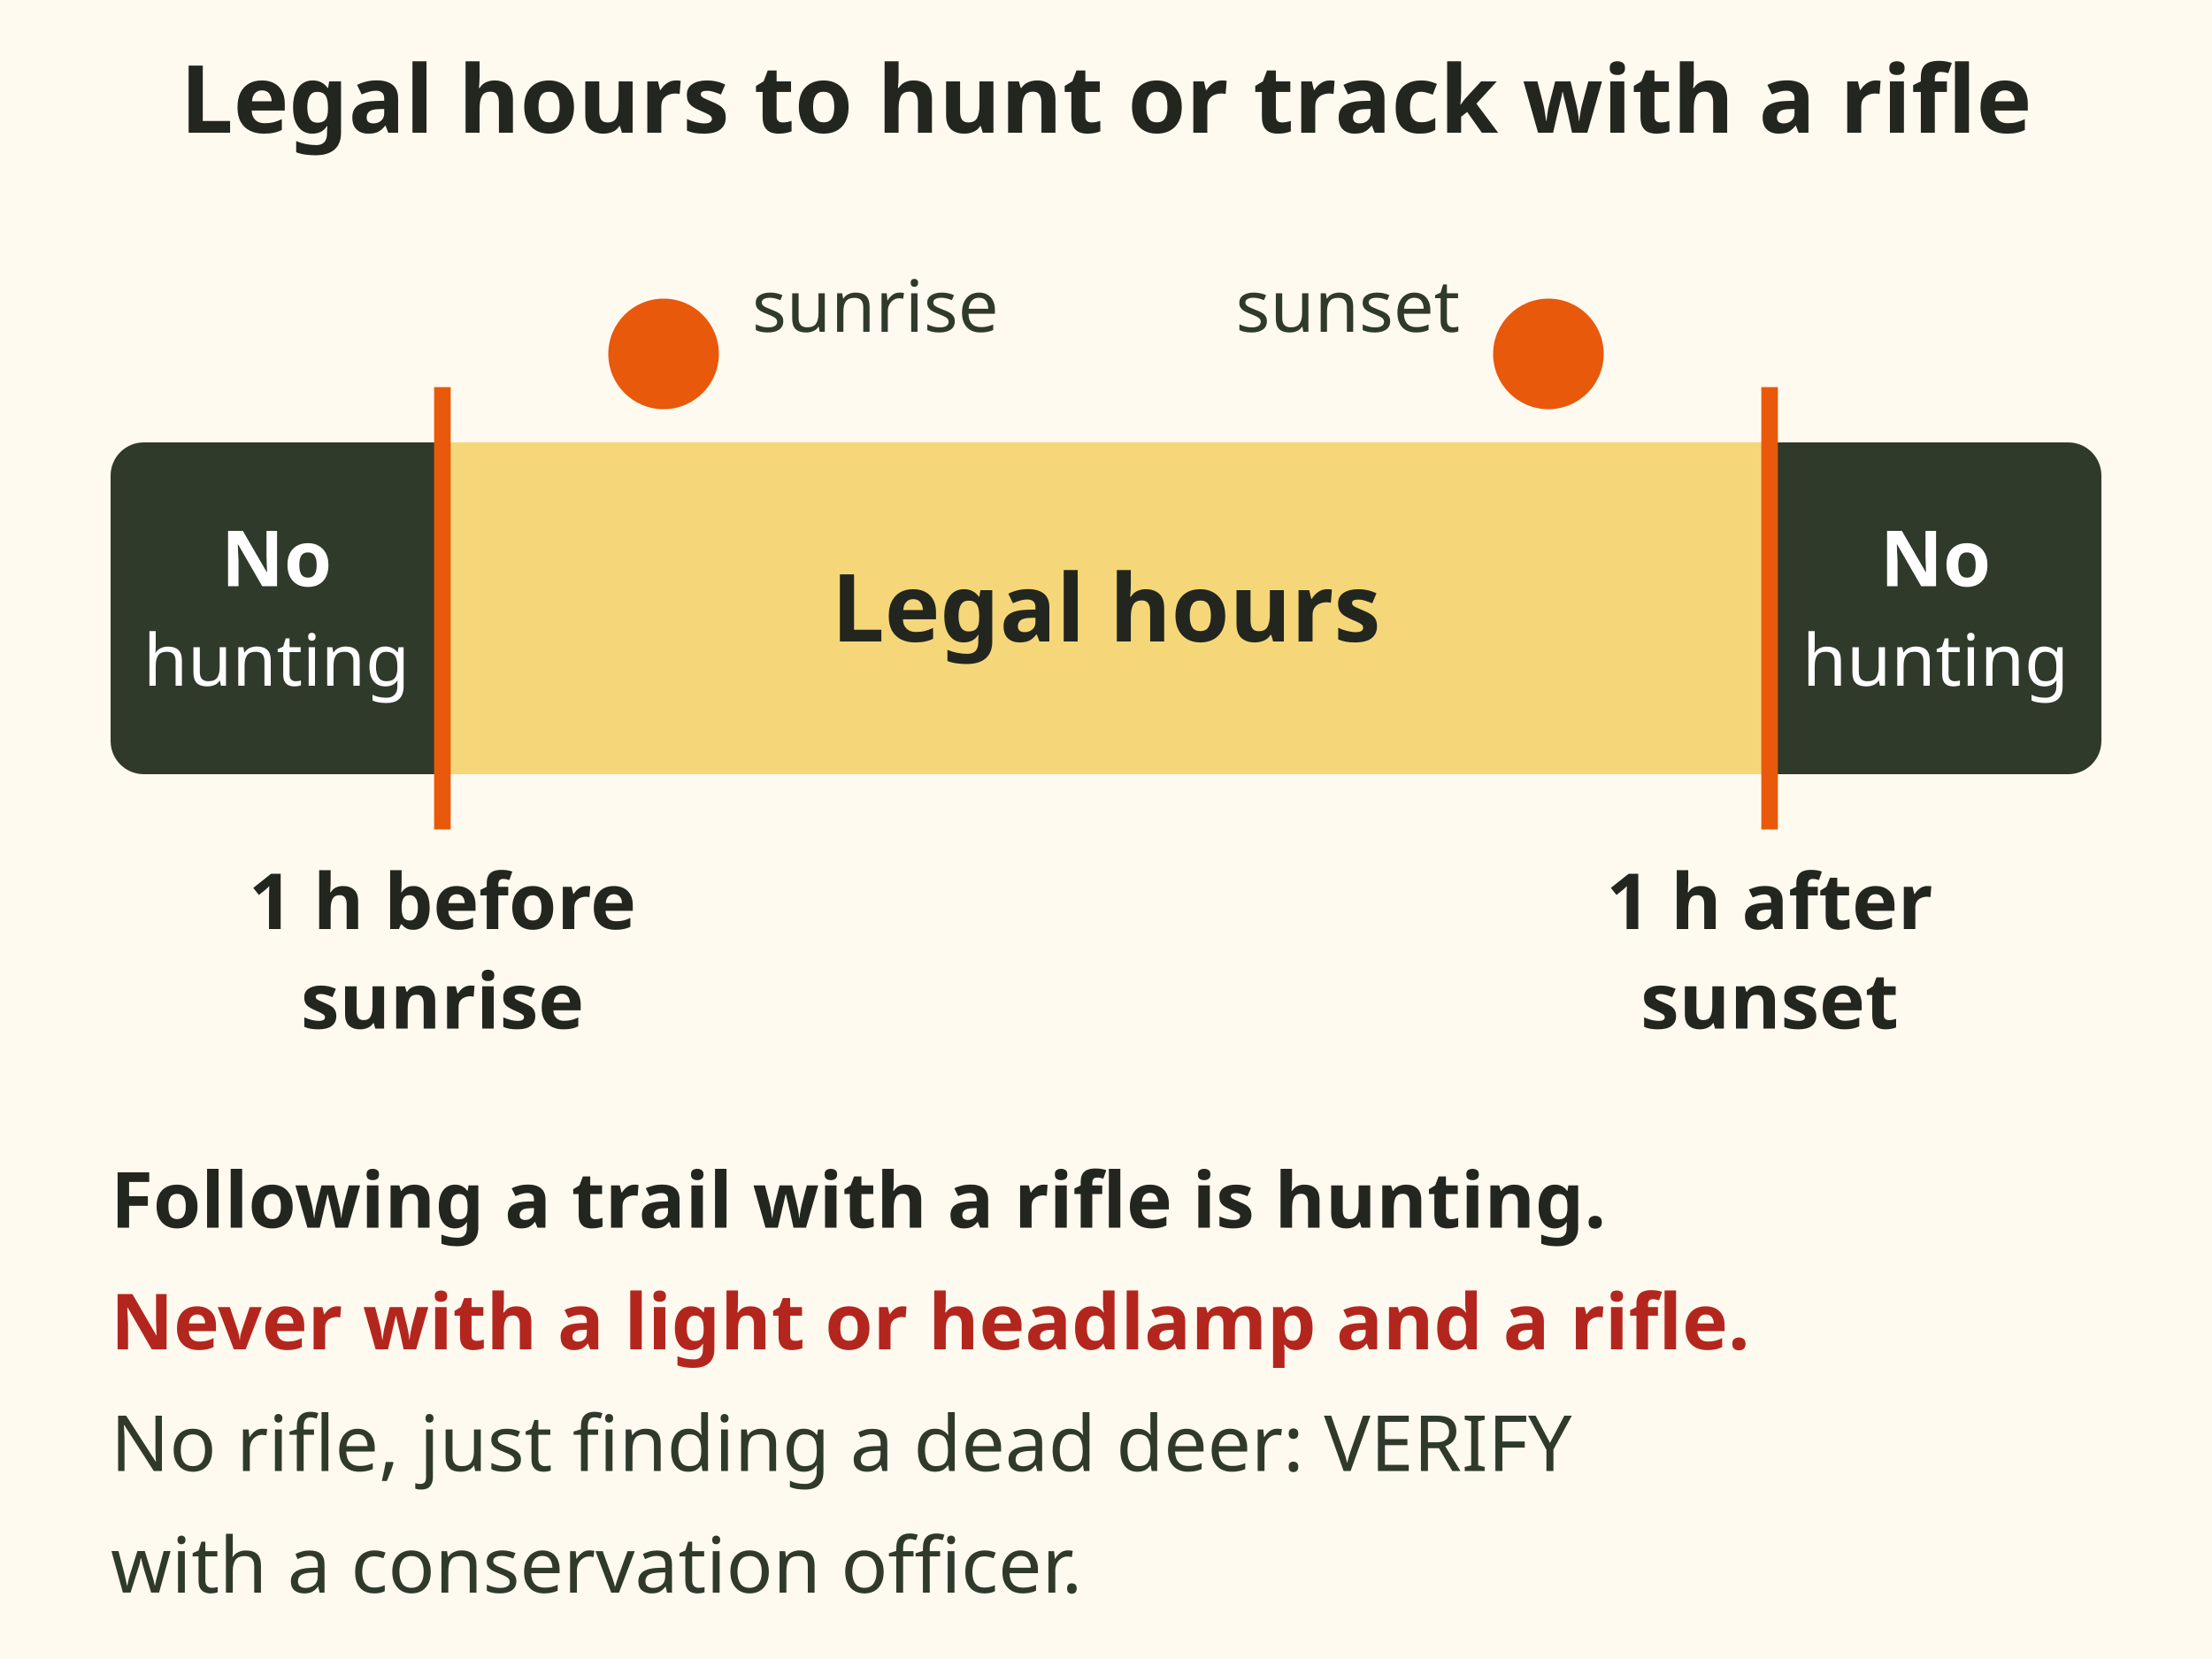
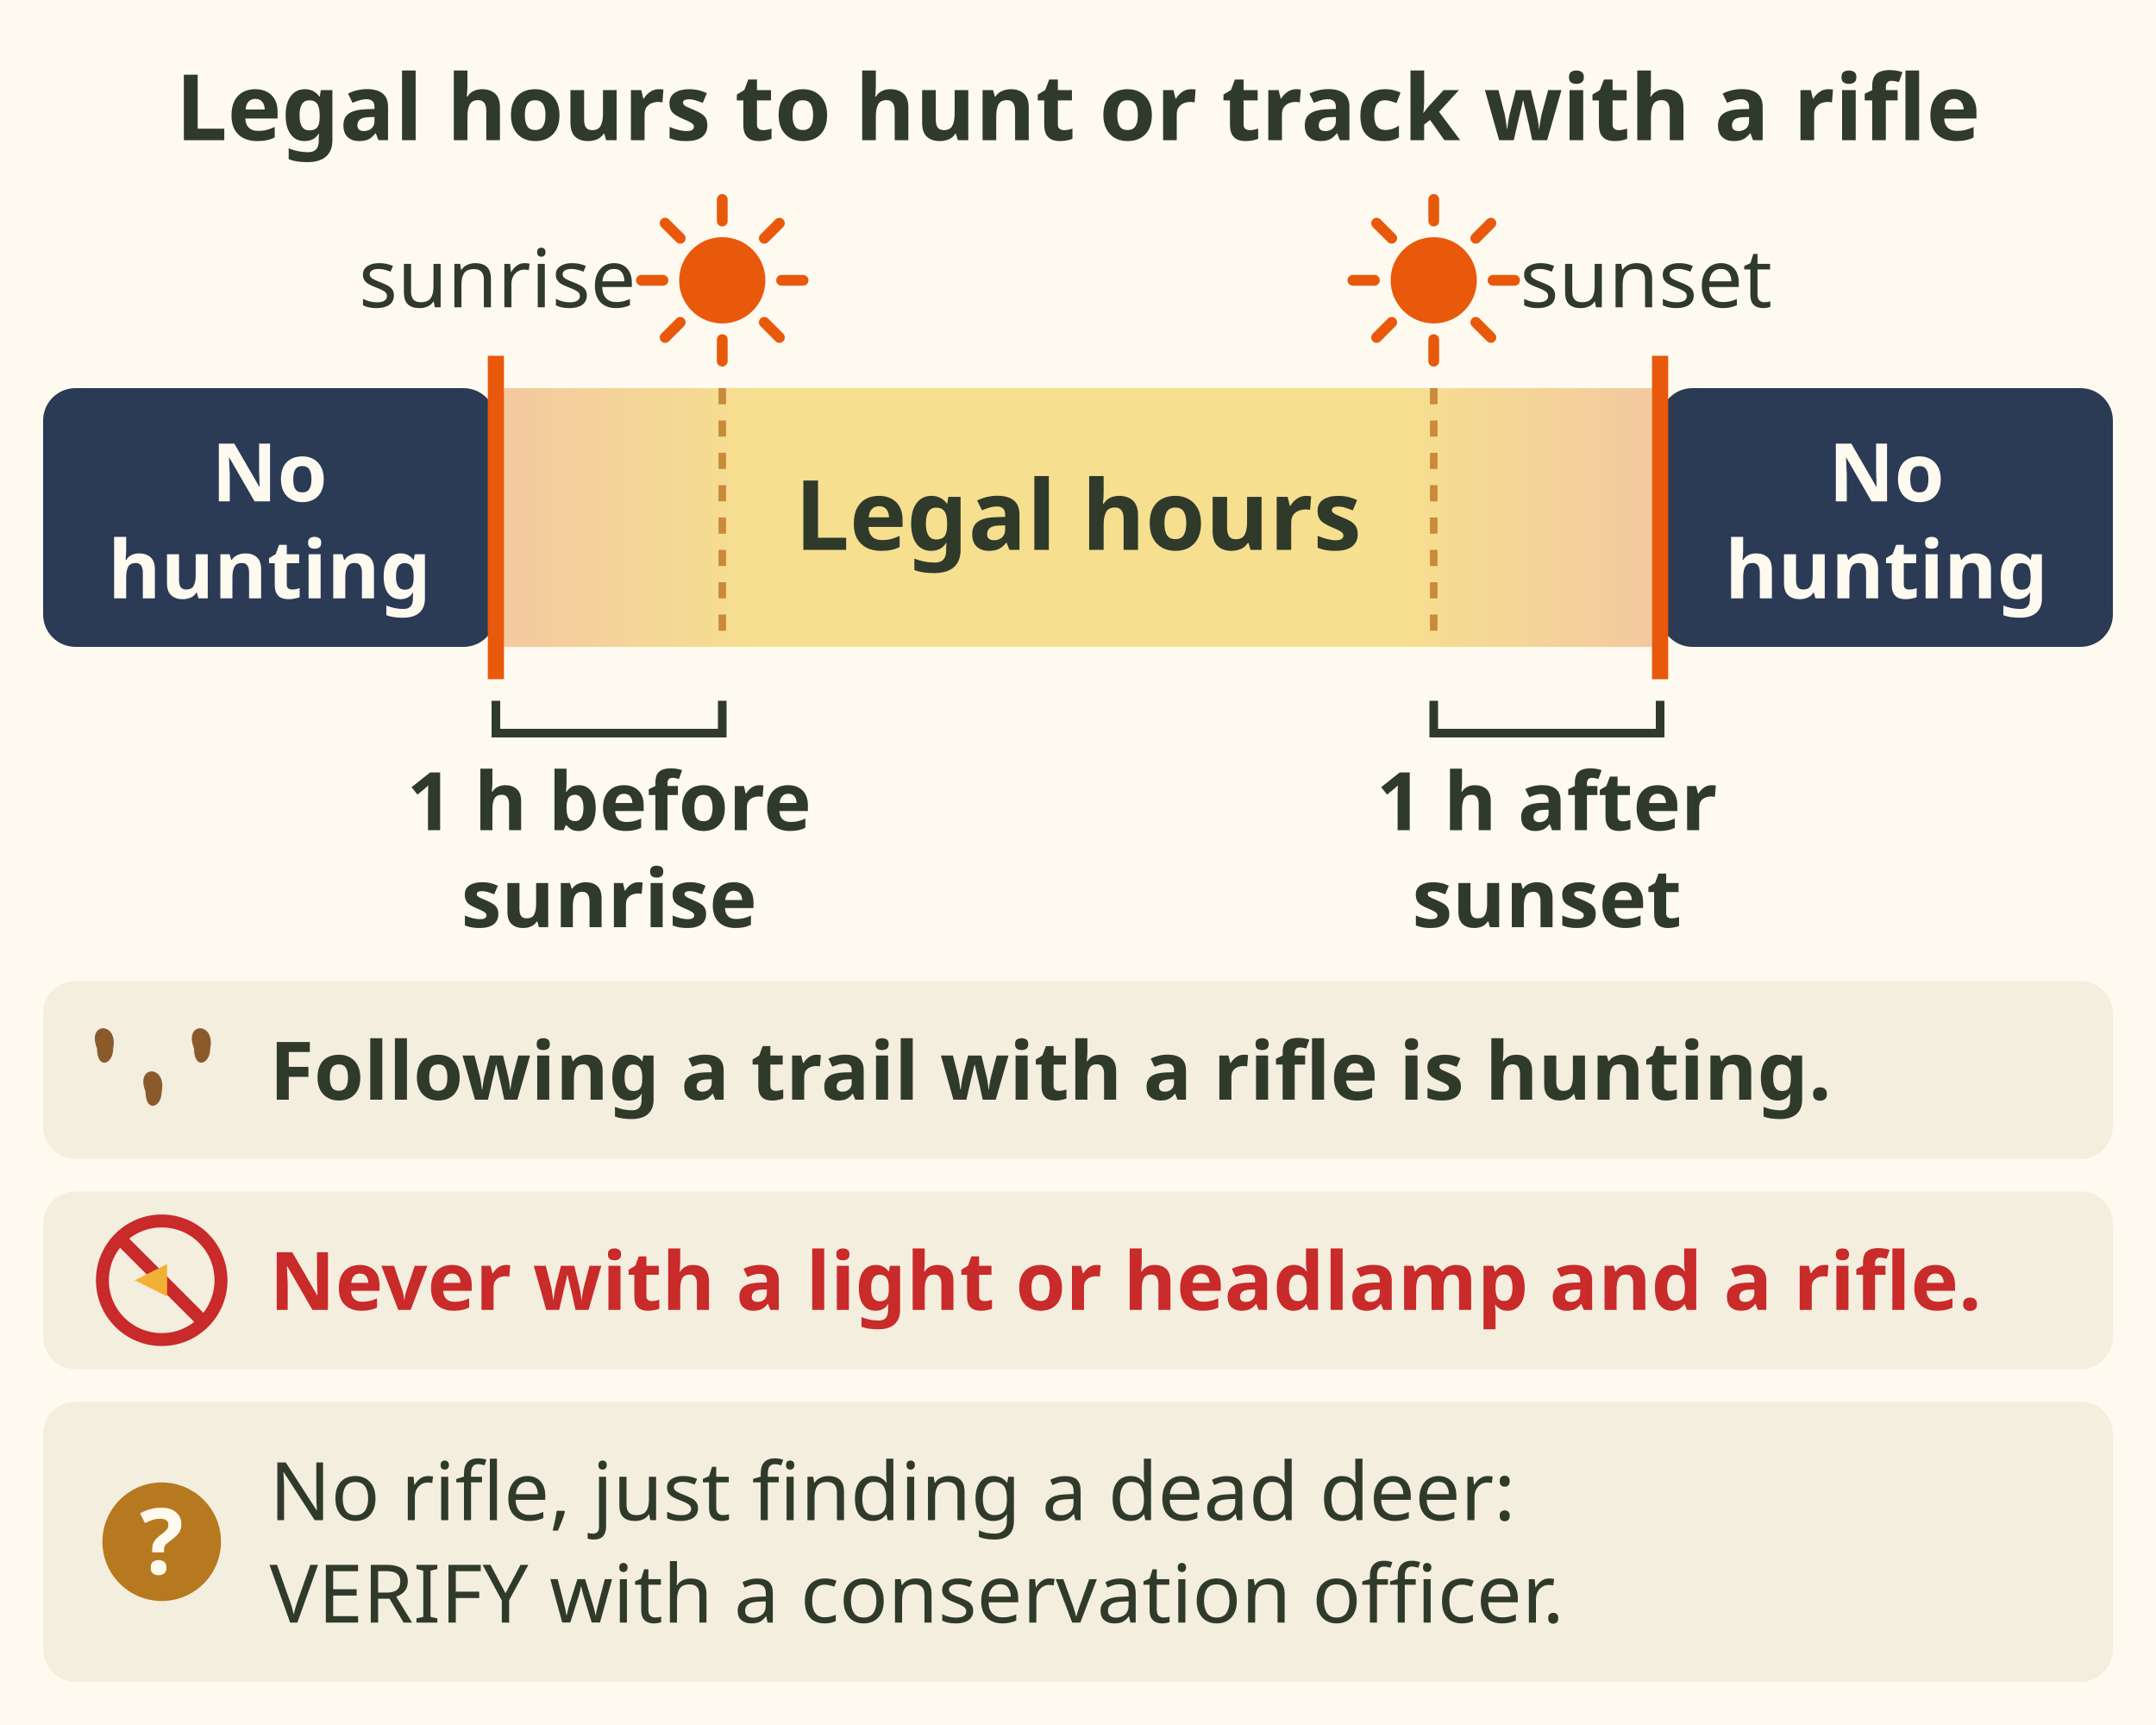
- <svg xmlns="http://www.w3.org/2000/svg" viewBox="0 0 400 300" font-family="sans-serif" role="img" aria-label="Day timeline: legal hours run from one hour before sunrise to one hour after sunset. Outside that, no hunting, and following a trail with a rifle counts as hunting. Never use a light with a rifle. Tracking with no rifle is not settled: verify with a conservation officer.">
-   <rect x="0" y="0" width="400" height="300" fill="#fffaf0" />
-   <text x="200" y="24" font-size="17" font-weight="bold" text-anchor="middle" fill="#23261f">Legal hours to hunt or track with a rifle</text>
-   <rect x="20" y="80" width="360" height="60" rx="6" fill="#2f3a2b" />
-   <rect x="80" y="80" width="240" height="60" fill="#f5d77a" />
-   <text x="200" y="116" font-size="17" font-weight="bold" text-anchor="middle" fill="#23261f">Legal hours</text>
-   <text x="50" y="106" font-size="14" font-weight="bold" text-anchor="middle" fill="#fff">No</text>
-   <text x="50" y="124" font-size="13" text-anchor="middle" fill="#fff">hunting</text>
-   <text x="350" y="106" font-size="14" font-weight="bold" text-anchor="middle" fill="#fff">No</text>
-   <text x="350" y="124" font-size="13" text-anchor="middle" fill="#fff">hunting</text>
-   <line x1="80" y1="70" x2="80" y2="150" stroke="#e8590c" stroke-width="3" />
-   <text x="80" y="168" font-size="14" font-weight="bold" text-anchor="middle" fill="#23261f">1 h before</text>
-   <text x="80" y="186" font-size="14" font-weight="bold" text-anchor="middle" fill="#23261f">sunrise</text>
-   <line x1="320" y1="70" x2="320" y2="150" stroke="#e8590c" stroke-width="3" />
-   <text x="320" y="168" font-size="14" font-weight="bold" text-anchor="middle" fill="#23261f">1 h after</text>
-   <text x="320" y="186" font-size="14" font-weight="bold" text-anchor="middle" fill="#23261f">sunset</text>
-   <circle cx="120" cy="64" r="10" fill="#e8590c" />
-   <text x="136" y="60" font-size="13" fill="#2f3a2b">sunrise</text>
-   <circle cx="280" cy="64" r="10" fill="#e8590c" />
-   <text x="264" y="60" font-size="13" text-anchor="end" fill="#2f3a2b">sunset</text>
-   <text x="20" y="222" font-size="14" font-weight="bold" fill="#23261f">Following a trail with a rifle is hunting.</text>
-   <text x="20" y="244" font-size="14" font-weight="bold" fill="#b3261e">Never with a light or headlamp and a rifle.</text>
-   <text x="20" y="266" font-size="14" fill="#2f3a2b">No rifle, just finding a dead deer: VERIFY</text>
-   <text x="20" y="288" font-size="14" fill="#2f3a2b">with a conservation officer.</text>
+ <svg xmlns="http://www.w3.org/2000/svg" viewBox="0 0 400 320" font-family="sans-serif" role="img" aria-label="Day timeline: legal hours run from one hour before sunrise to one hour after sunset. Outside that, no hunting. Following a trail with a rifle counts as hunting. Never use a light or headlamp with a rifle. Tracking with no rifle, just finding a dead deer, is not settled: verify with a conservation officer.">
+   <rect width="400" height="320" fill="#fffaf0" />
+   <text x="200" y="26" font-size="17" font-weight="bold" fill="#2f3a2b" text-anchor="middle">Legal hours to hunt or track with a rifle</text>
+   <defs>
+     <linearGradient id="sk-hours-day" x1="0" x2="1" y1="0" y2="0">
+       <stop offset="0" stop-color="#f3c9a0" />
+       <stop offset=".22" stop-color="#f6df8f" />
+       <stop offset=".78" stop-color="#f6df8f" />
+       <stop offset="1" stop-color="#f3c9a0" />
+     </linearGradient>
+   </defs>
+   <rect x="8" y="72" width="84" height="48" rx="6" fill="#2b3a55" />
+   <rect x="308" y="72" width="84" height="48" rx="6" fill="#2b3a55" />
+   <rect x="92" y="72" width="216" height="48" fill="url(#sk-hours-day)" />
+   <line x1="92" y1="66" x2="92" y2="126" stroke="#e8590c" stroke-width="3" />
+   <line x1="308" y1="66" x2="308" y2="126" stroke="#e8590c" stroke-width="3" />
+   <text x="50" y="93" font-size="15" font-weight="bold" fill="#fffaf0" text-anchor="middle">No</text>
+   <text x="50" y="111" font-size="15" font-weight="bold" fill="#fffaf0" text-anchor="middle">hunting</text>
+   <text x="350" y="93" font-size="15" font-weight="bold" fill="#fffaf0" text-anchor="middle">No</text>
+   <text x="350" y="111" font-size="15" font-weight="bold" fill="#fffaf0" text-anchor="middle">hunting</text>
+   <text x="200" y="102" font-size="18" font-weight="bold" fill="#2f3a2b" text-anchor="middle">Legal hours</text>
+   <line x1="145.0" y1="52.0" x2="149.0" y2="52.0" stroke="#e8590c" stroke-width="2" stroke-linecap="round" />
+   <line x1="141.8" y1="59.8" x2="144.6" y2="62.6" stroke="#e8590c" stroke-width="2" stroke-linecap="round" />
+   <line x1="134.0" y1="63.0" x2="134.0" y2="67.0" stroke="#e8590c" stroke-width="2" stroke-linecap="round" />
+   <line x1="126.2" y1="59.8" x2="123.4" y2="62.6" stroke="#e8590c" stroke-width="2" stroke-linecap="round" />
+   <line x1="123.0" y1="52.0" x2="119.0" y2="52.0" stroke="#e8590c" stroke-width="2" stroke-linecap="round" />
+   <line x1="126.2" y1="44.2" x2="123.4" y2="41.4" stroke="#e8590c" stroke-width="2" stroke-linecap="round" />
+   <line x1="134.0" y1="41.0" x2="134.0" y2="37.0" stroke="#e8590c" stroke-width="2" stroke-linecap="round" />
+   <line x1="141.8" y1="44.2" x2="144.6" y2="41.4" stroke="#e8590c" stroke-width="2" stroke-linecap="round" />
+   <circle cx="134" cy="52" r="8" fill="#e8590c" />
+   <text x="118" y="57" font-size="15" fill="#2f3a2b" text-anchor="end">sunrise</text>
+   <line x1="134" y1="72" x2="134" y2="120" stroke="#c98a3a" stroke-width="1.4" stroke-dasharray="3 3" />
+   <line x1="277.0" y1="52.0" x2="281.0" y2="52.0" stroke="#e8590c" stroke-width="2" stroke-linecap="round" />
+   <line x1="273.8" y1="59.8" x2="276.6" y2="62.6" stroke="#e8590c" stroke-width="2" stroke-linecap="round" />
+   <line x1="266.0" y1="63.0" x2="266.0" y2="67.0" stroke="#e8590c" stroke-width="2" stroke-linecap="round" />
+   <line x1="258.2" y1="59.8" x2="255.4" y2="62.6" stroke="#e8590c" stroke-width="2" stroke-linecap="round" />
+   <line x1="255.0" y1="52.0" x2="251.0" y2="52.0" stroke="#e8590c" stroke-width="2" stroke-linecap="round" />
+   <line x1="258.2" y1="44.2" x2="255.4" y2="41.4" stroke="#e8590c" stroke-width="2" stroke-linecap="round" />
+   <line x1="266.0" y1="41.0" x2="266.0" y2="37.0" stroke="#e8590c" stroke-width="2" stroke-linecap="round" />
+   <line x1="273.8" y1="44.2" x2="276.6" y2="41.4" stroke="#e8590c" stroke-width="2" stroke-linecap="round" />
+   <circle cx="266" cy="52" r="8" fill="#e8590c" />
+   <text x="282" y="57" font-size="15" fill="#2f3a2b">sunset</text>
+   <line x1="266" y1="72" x2="266" y2="120" stroke="#c98a3a" stroke-width="1.4" stroke-dasharray="3 3" />
+   <path d="M92 130 v6 H134 v-6" stroke="#2f3a2b" stroke-width="1.6" fill="none" />
+   <text x="113" y="154" font-size="15" font-weight="bold" fill="#2f3a2b" text-anchor="middle">1 h before</text>
+   <text x="113" y="172" font-size="15" font-weight="bold" fill="#2f3a2b" text-anchor="middle">sunrise</text>
+   <path d="M266 130 v6 H308 v-6" stroke="#2f3a2b" stroke-width="1.6" fill="none" />
+   <text x="287" y="154" font-size="15" font-weight="bold" fill="#2f3a2b" text-anchor="middle">1 h after</text>
+   <text x="287" y="172" font-size="15" font-weight="bold" fill="#2f3a2b" text-anchor="middle">sunset</text>
+   <rect x="8" y="182" width="384" height="33" rx="6" fill="#f4eedf" />
+   <path d="M18 194.5 c-2 -5 4 -5 3 0 c0 3 -3 4 -3 0z" fill="#8b5a2b" />
+   <path d="M27 202.5 c-2 -5 4 -5 3 0 c0 3 -3 4 -3 0z" fill="#8b5a2b" />
+   <path d="M36 194.5 c-2 -5 4 -5 3 0 c0 3 -3 4 -3 0z" fill="#8b5a2b" />
+   <text x="50" y="204" font-size="15" font-weight="bold" fill="#2f3a2b">Following a trail with a rifle is hunting.</text>
+   <rect x="8" y="221" width="384" height="33" rx="6" fill="#f4eedf" />
+   <circle cx="30" cy="237.5" r="11" fill="none" stroke="#c92a2a" stroke-width="2.4" />
+   <path d="M22 229.5 L38 245.5" stroke="#c92a2a" stroke-width="2.4" />
+   <path d="M25 237.5 l6 -3 v6z" fill="#f2b134" />
+   <text x="50" y="243" font-size="15" font-weight="bold" fill="#c92a2a">Never with a light or headlamp and a rifle.</text>
+   <rect x="8" y="260" width="384" height="52" rx="6" fill="#f4eedf" />
+   <circle cx="30" cy="286.0" r="11" fill="#b7791f" />
+   <text x="30" y="292" font-size="17" font-weight="bold" fill="#fffaf0" text-anchor="middle">?</text>
+   <text x="50" y="282" font-size="15" fill="#2f3a2b">No rifle, just finding a dead deer:</text>
+   <text x="50" y="301" font-size="15" fill="#2f3a2b">VERIFY with a conservation officer.</text>
</svg>
